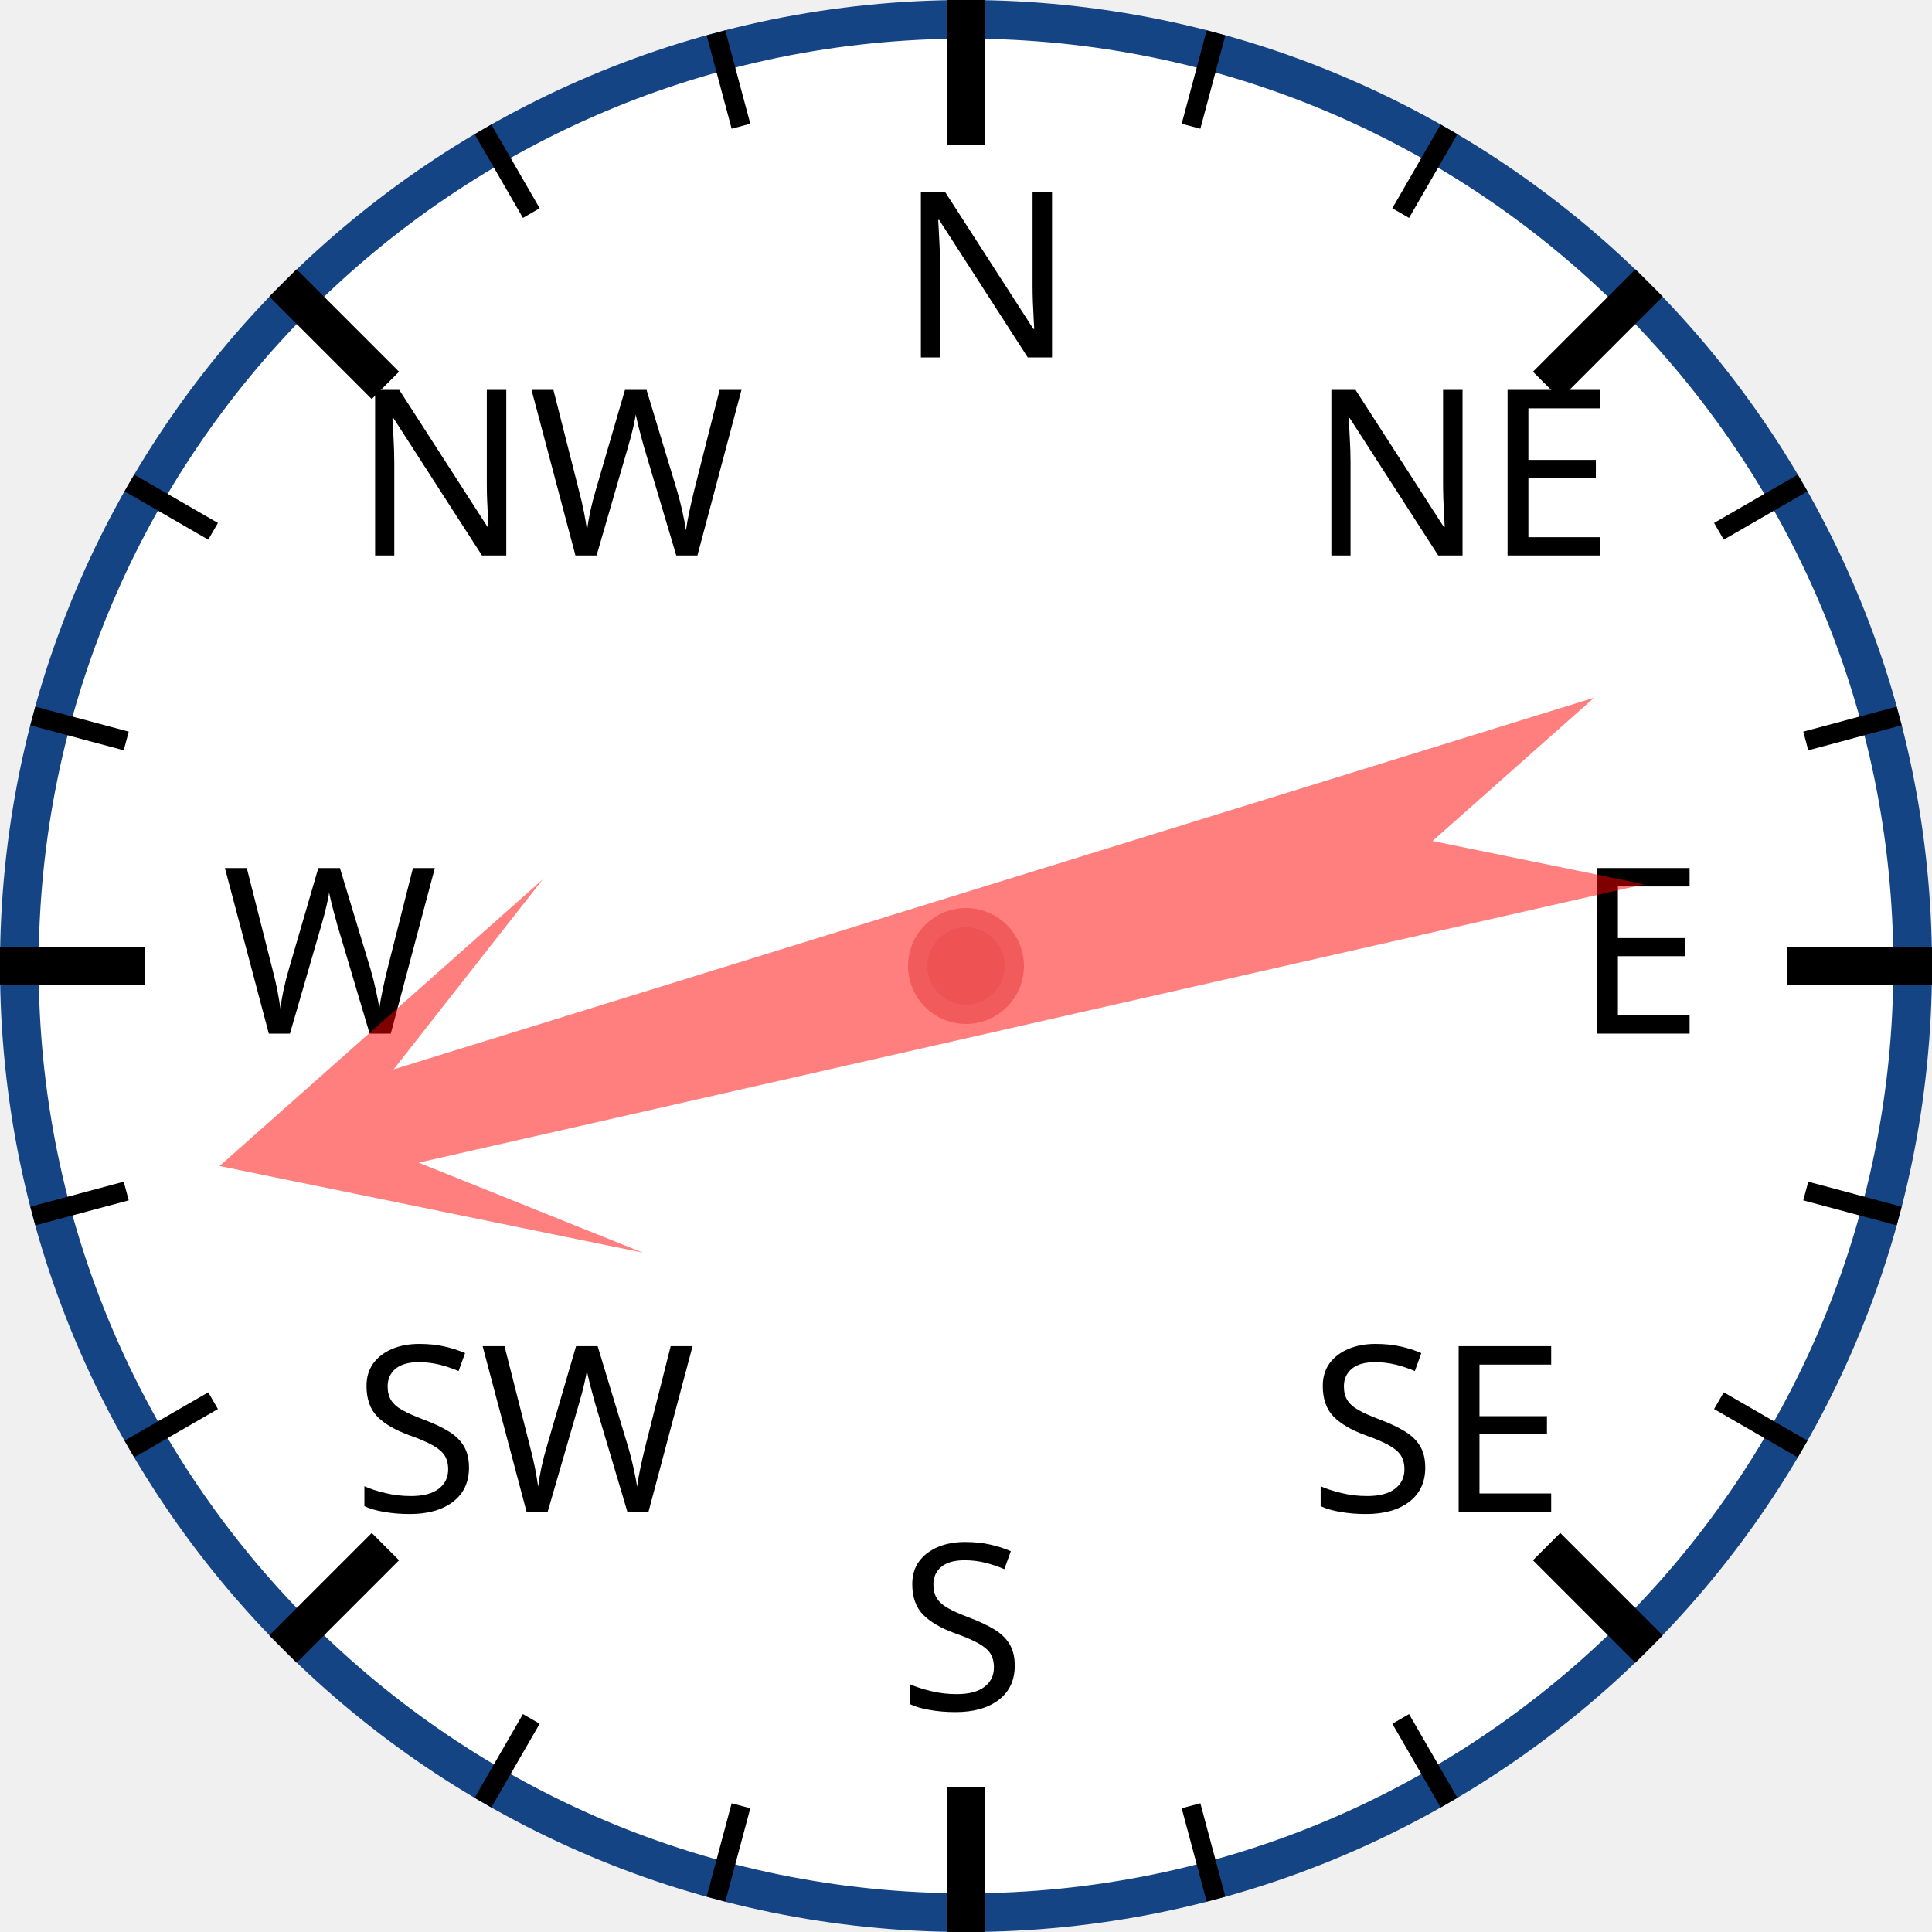
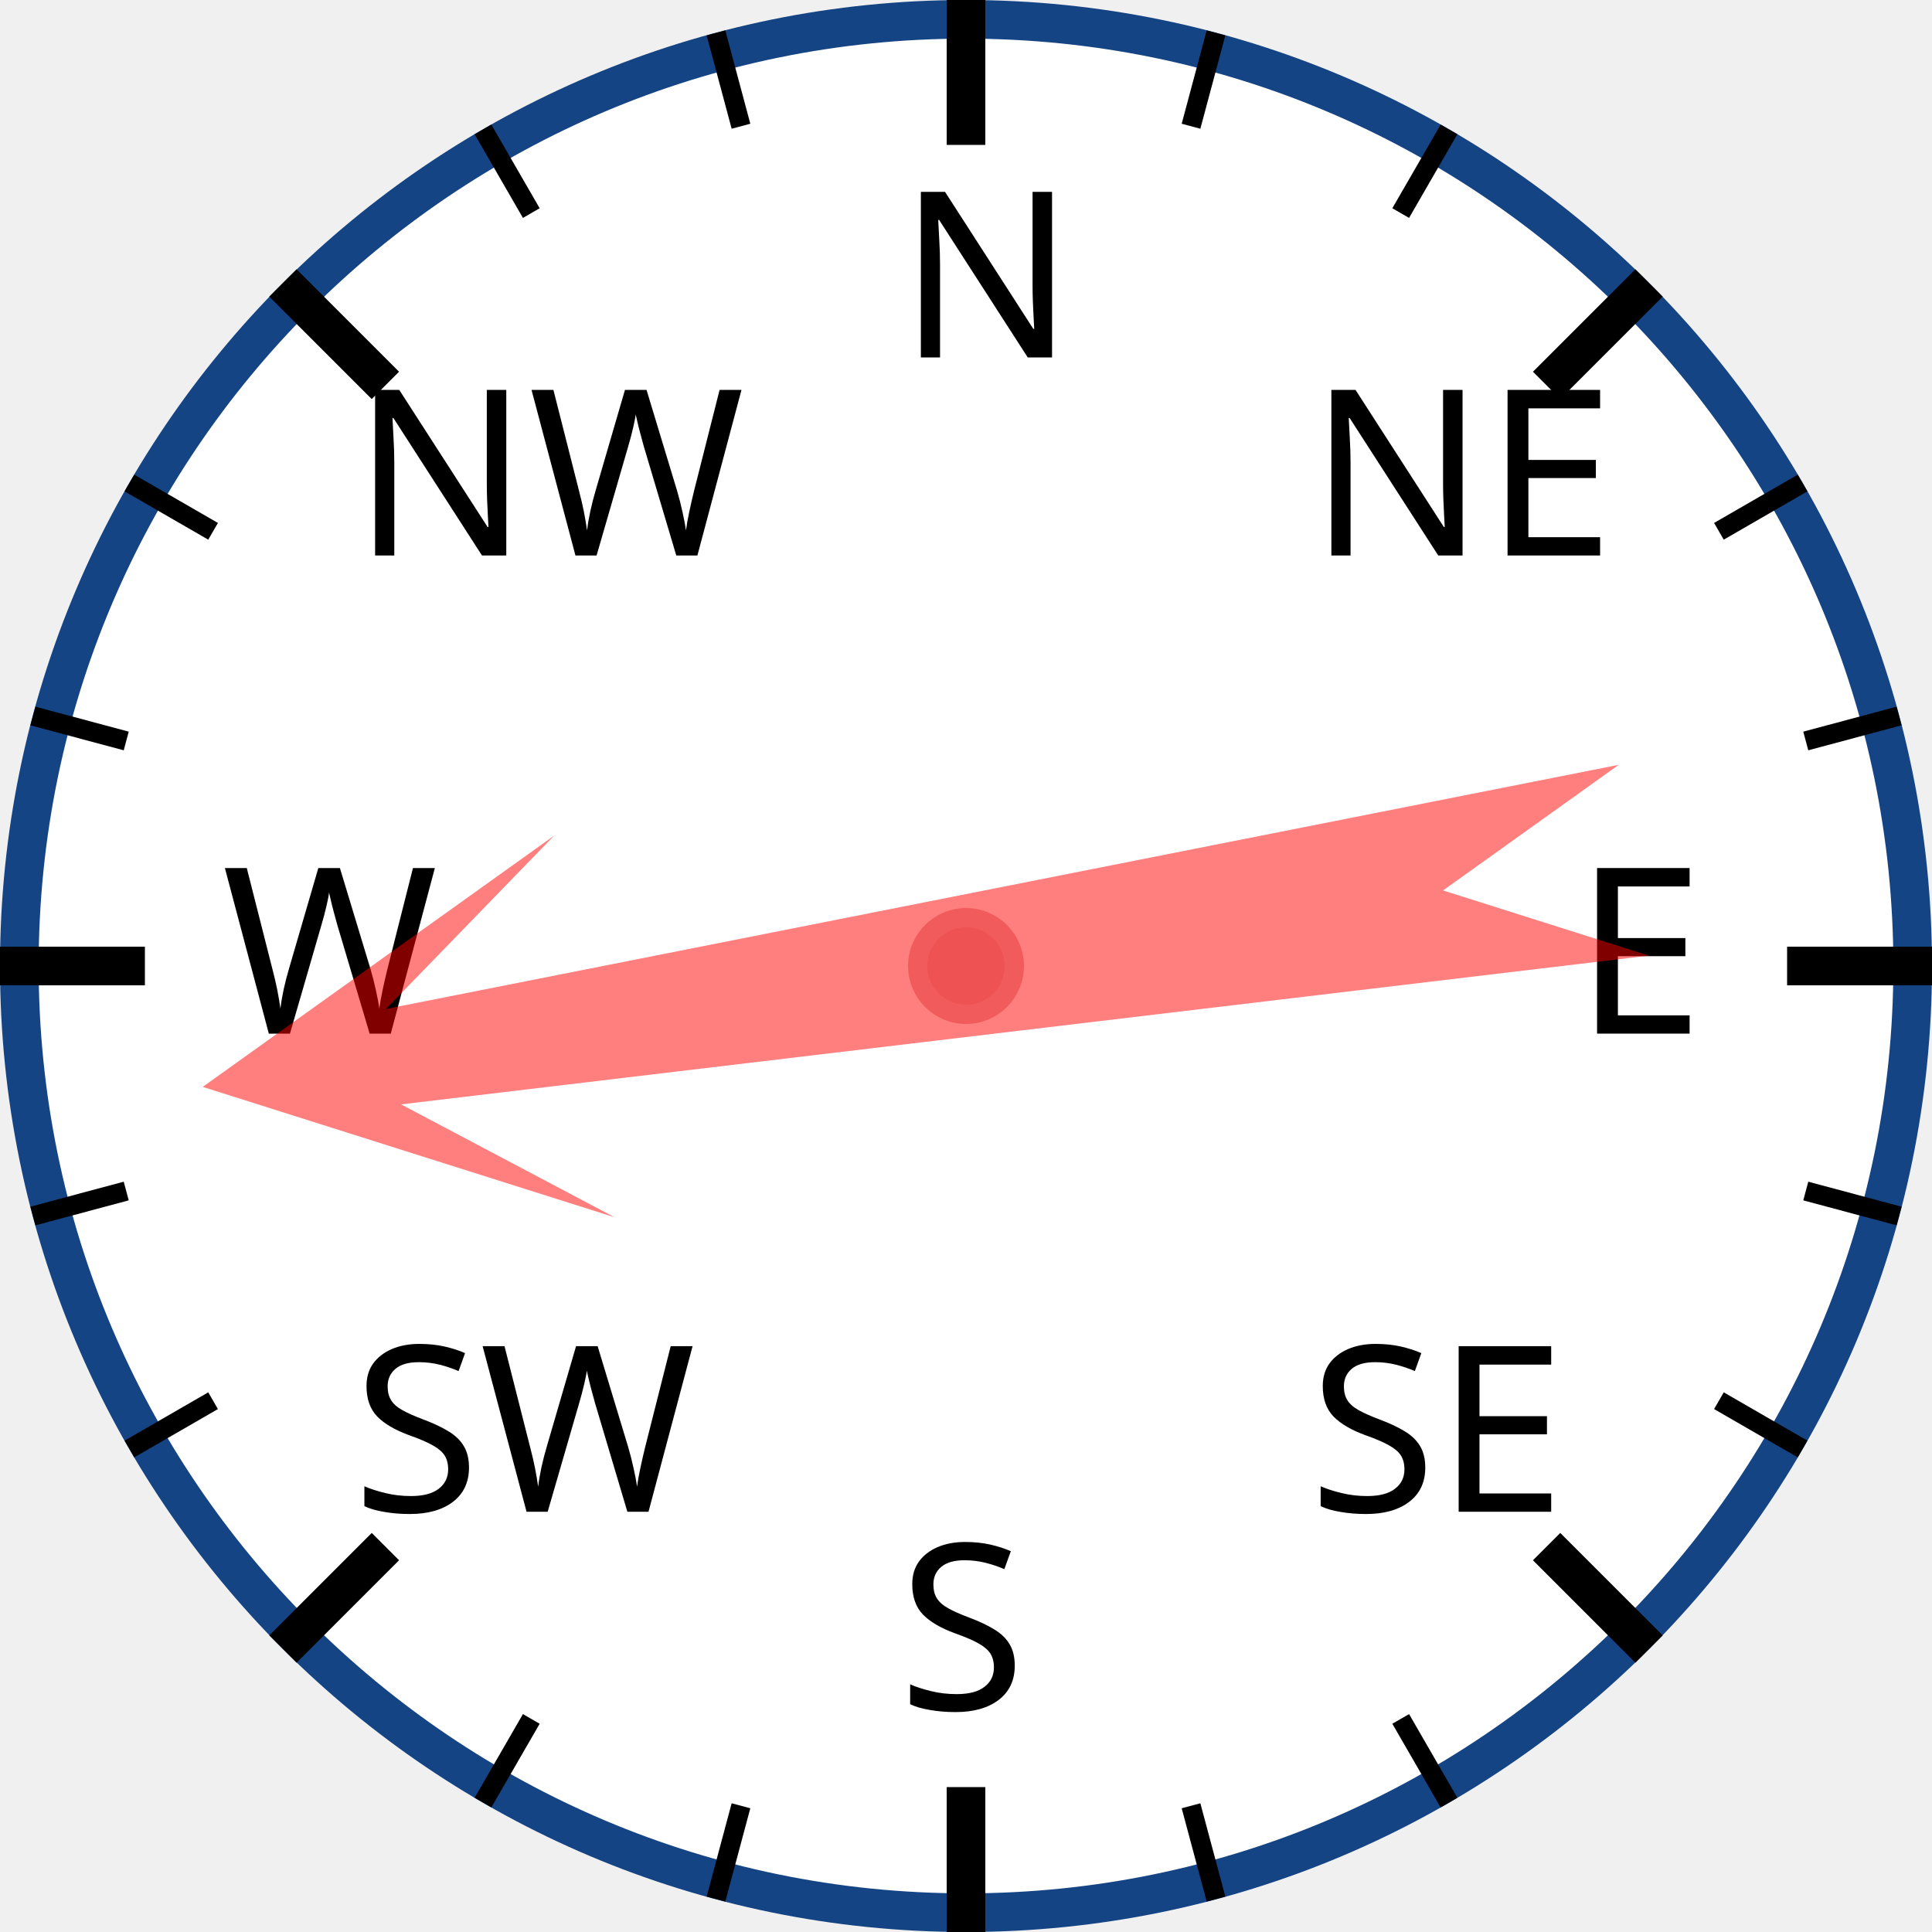
<svg xmlns="http://www.w3.org/2000/svg" width="120px" height="120px" viewBox="0 0 200 200">
  <circle cx="100" cy="100" r="98" style="fill: white; stroke: #154485; stroke-width: 4;" />
  <text x="93.0" y="37.0" style="font-family: sans-serif; font-size: 18pt;">N</text>
  <line x1="100.0" y1="0.0" x2="100.0" y2="15.0" style="stroke: black; stroke-width: 4;" />
  <line x1="74.118" y1="3.407" x2="76.706" y2="13.067" style="stroke: black; stroke-width: 2;" />
  <line x1="50" y1="13.397" x2="55" y2="22.058" style="stroke: black; stroke-width: 2;" />
  <text x="36.503" y="57.503" style="font-family: sans-serif; font-size: 18pt;">NW</text>
  <line x1="29.289" y1="29.289" x2="39.896" y2="39.896" style="stroke: black; stroke-width: 4;" />
  <line x1="13.397" y1="50" x2="22.058" y2="55" style="stroke: black; stroke-width: 2;" />
  <line x1="3.407" y1="74.118" x2="13.067" y2="76.706" style="stroke: black; stroke-width: 2;" />
  <text x="23.0" y="107.0" style="font-family: sans-serif; font-size: 18pt;">W</text>
  <line x1="0.0" y1="100.0" x2="15.0" y2="100.0" style="stroke: black; stroke-width: 4;" />
  <line x1="3.407" y1="125.882" x2="13.067" y2="123.294" style="stroke: black; stroke-width: 2;" />
  <line x1="13.397" y1="150" x2="22.058" y2="145" style="stroke: black; stroke-width: 2;" />
  <text x="36.503" y="156.497" style="font-family: sans-serif; font-size: 18pt;">SW</text>
  <line x1="29.289" y1="170.711" x2="39.896" y2="160.104" style="stroke: black; stroke-width: 4;" />
  <line x1="50" y1="186.603" x2="55" y2="177.942" style="stroke: black; stroke-width: 2;" />
  <line x1="74.118" y1="196.593" x2="76.706" y2="186.933" style="stroke: black; stroke-width: 2;" />
  <text x="93" y="177.0" style="font-family: sans-serif; font-size: 18pt;">S</text>
  <line x1="100" y1="200.0" x2="100" y2="185.0" style="stroke: black; stroke-width: 4;" />
  <line x1="125.882" y1="196.593" x2="123.294" y2="186.933" style="stroke: black; stroke-width: 2;" />
  <line x1="150.0" y1="186.603" x2="145.0" y2="177.942" style="stroke: black; stroke-width: 2;" />
  <text x="135.497" y="156.497" style="font-family: sans-serif; font-size: 18pt;">SE</text>
  <line x1="170.711" y1="170.711" x2="160.104" y2="160.104" style="stroke: black; stroke-width: 4;" />
  <line x1="186.603" y1="150" x2="177.942" y2="145" style="stroke: black; stroke-width: 2;" />
  <line x1="196.593" y1="125.882" x2="186.933" y2="123.294" style="stroke: black; stroke-width: 2;" />
  <text x="163.0" y="107" style="font-family: sans-serif; font-size: 18pt;">E</text>
  <line x1="200.0" y1="100" x2="185.0" y2="100" style="stroke: black; stroke-width: 4;" />
  <line x1="196.593" y1="74.118" x2="186.933" y2="76.706" style="stroke: black; stroke-width: 2;" />
  <line x1="186.603" y1="50" x2="177.942" y2="55" style="stroke: black; stroke-width: 2;" />
  <text x="135.497" y="57.503" style="font-family: sans-serif; font-size: 18pt;">NE</text>
  <line x1="170.711" y1="29.289" x2="160.104" y2="39.896" style="stroke: black; stroke-width: 4;" />
  <line x1="150" y1="13.397" x2="145" y2="22.058" style="stroke: black; stroke-width: 2;" />
  <line x1="125.882" y1="3.407" x2="123.294" y2="13.067" style="stroke: black; stroke-width: 2;" />
-   <polygon points="100 20 120 60 105 40 110 170 100 150 90 170 95 40 80 60" style="fill: red; fill-opacity: 0.5;" transform="rotate(255,100,100)" />
+   <polygon points="100 20 120 60 105 40 110 170 100 150 90 170 95 40 80 60" style="fill: red; fill-opacity: 0.5;" transform="rotate(261,100,100)" />
  <circle cx="100" cy="100" r="5" style="fill: #EE5252; stroke: #F25B5B; stroke-width: 2;" />
</svg>
